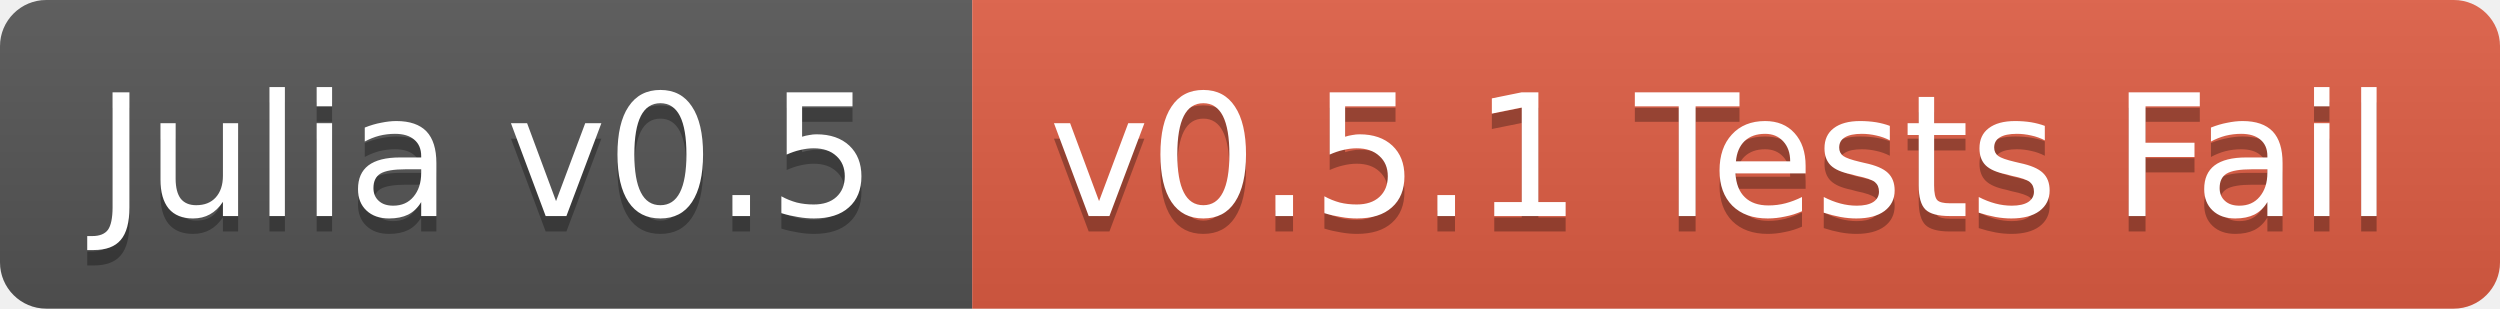
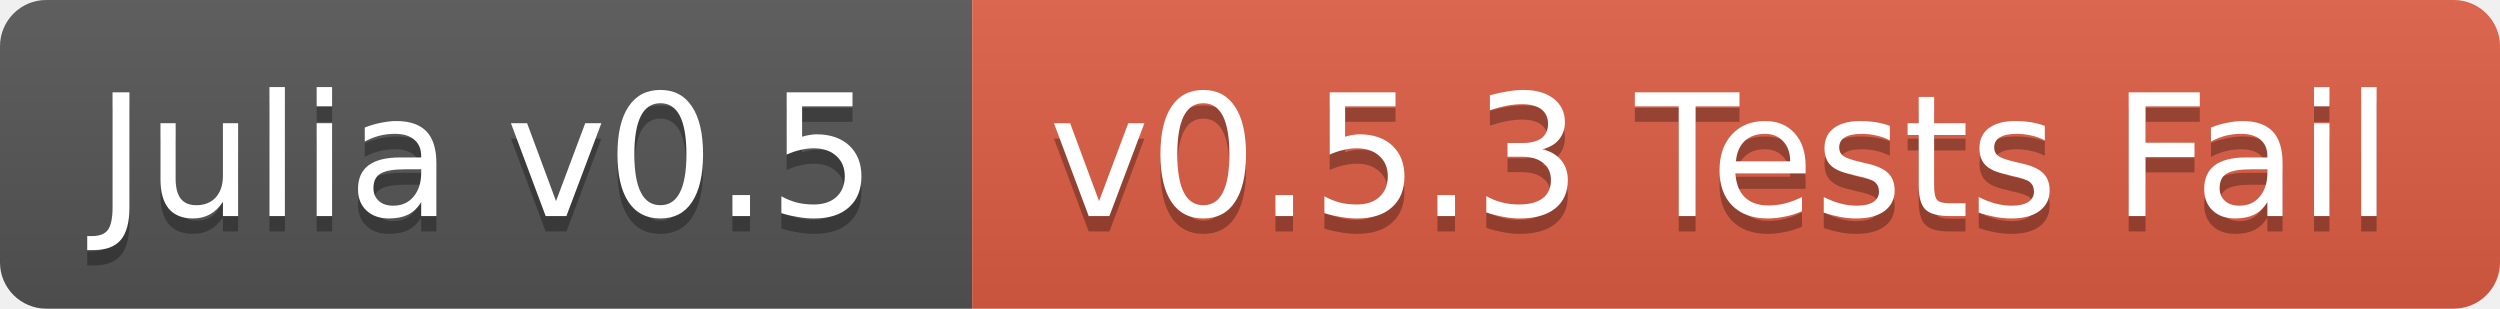
<svg xmlns="http://www.w3.org/2000/svg" width="162" height="20">
  <linearGradient id="b" x2="0" y2="100%">
    <stop offset="0" stop-color="#bbb" stop-opacity=".1" />
    <stop offset="1" stop-opacity=".1" />
  </linearGradient>
  <clipPath id="a">
    <rect width="162" height="20" rx="3" fill="#fff" />
  </clipPath>
  <g clip-path="url(#a)">
    <path fill="#555" d="M0 0h63v20H0z" />
    <path fill="#e05d44" d="M63 0h99v20H63z" />
    <path fill="url(#b)" d="M0 0h162v20H0z" />
  </g>
  <g fill="#fff" text-anchor="middle" font-family="DejaVu Sans,Verdana,Geneva,sans-serif" font-size="11">
    <text x="31.5" y="15" fill="#010101" fill-opacity=".3">Julia v0.5</text>
    <text x="31.5" y="14">Julia v0.5</text>
-     <text x="111.5" y="15" fill="#010101" fill-opacity=".3">v0.5.1 Tests Fail</text>
-     <text x="111.5" y="14">v0.5.1 Tests Fail</text>
+     <text x="111.5" y="15" fill="#010101" fill-opacity=".3">v0.5.3 Tests Fail</text>
+     <text x="111.5" y="14">v0.5.3 Tests Fail</text>
  </g>
</svg>
